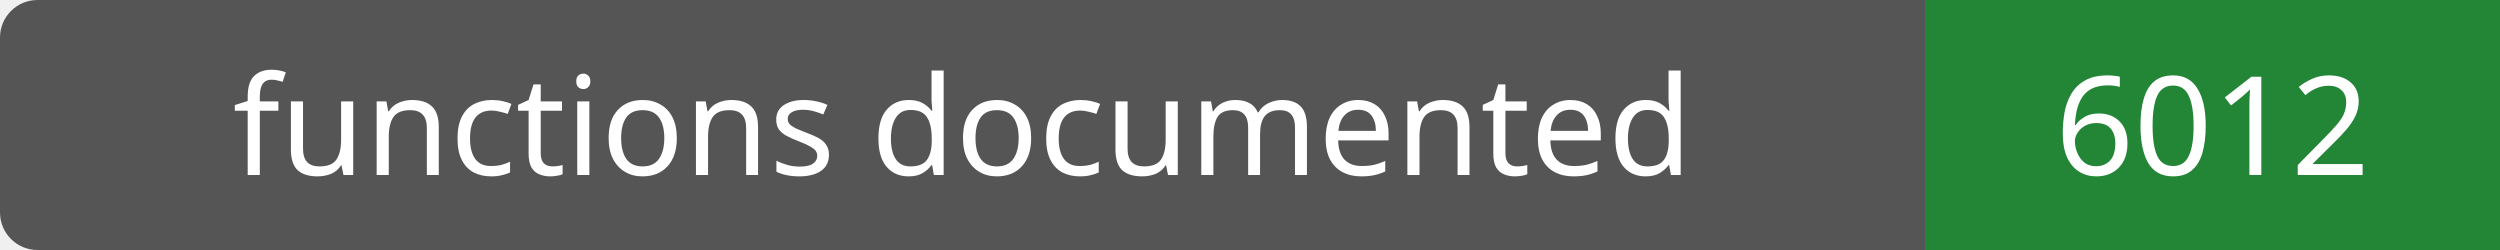
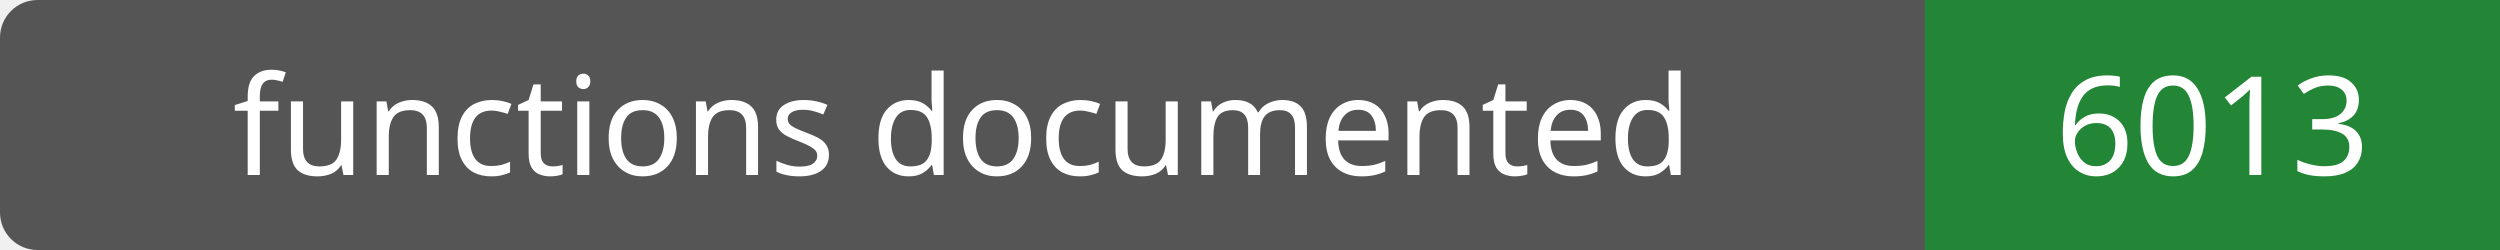
- <svg xmlns="http://www.w3.org/2000/svg" width="200" height="20" role="img" aria-label="functions documented: 6012">
+ <svg xmlns="http://www.w3.org/2000/svg" width="200" height="20" role="img" aria-label="functions documented: 6013">
  <rect width="200" height="20" rx="3" fill="#555" />
  <path fill="#238636" d="M154 0h46v20H154z" />
  <g fill="#fff" text-anchor="middle" font-family="Verdana,sans-serif" font-size="11">
    <text x="77.0" y="14">functions documented</text>
-     <text x="177.0" y="14">6012</text>
+     <text x="177.0" y="14">6013</text>
  </g>
</svg>
